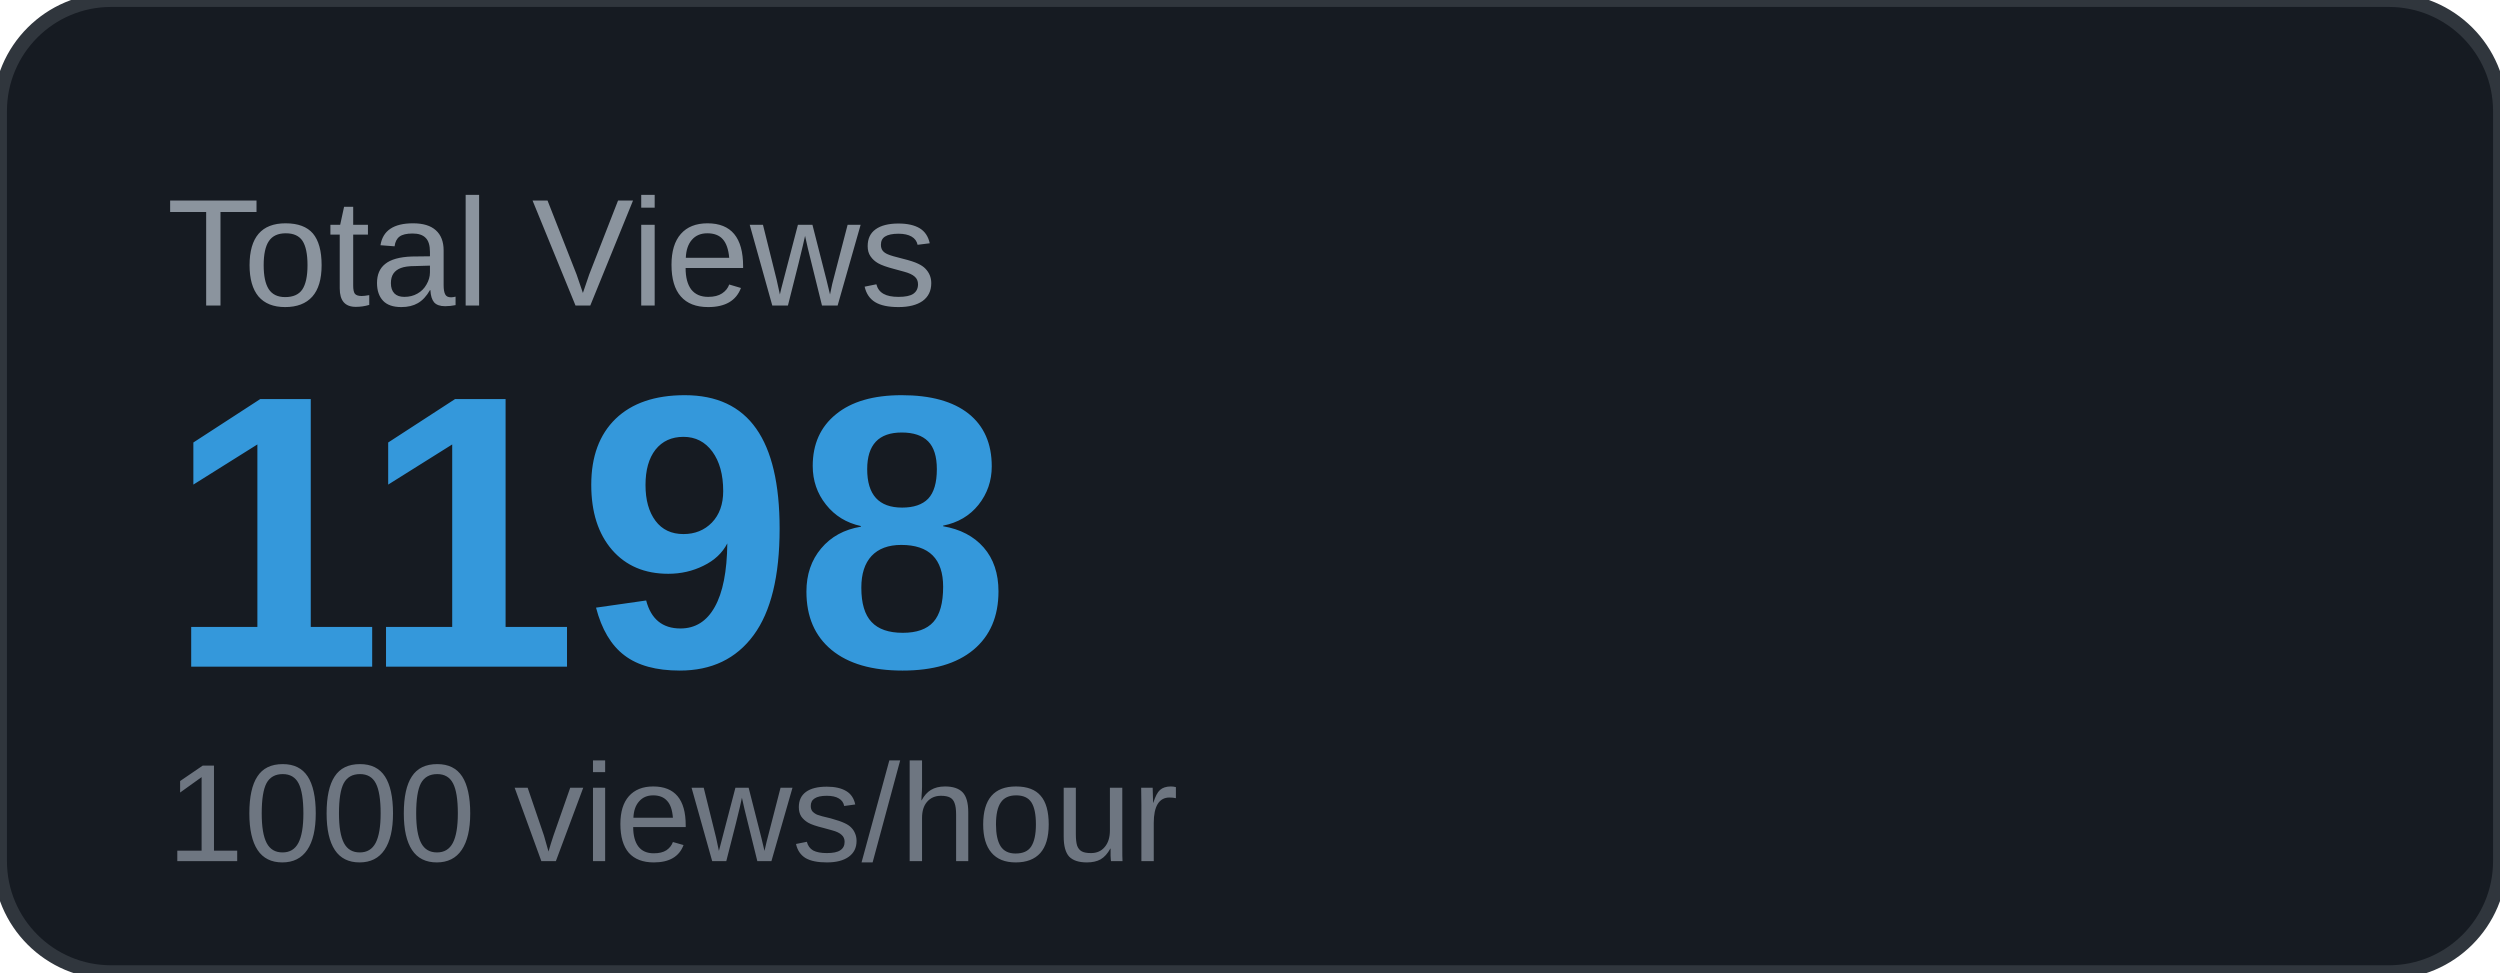
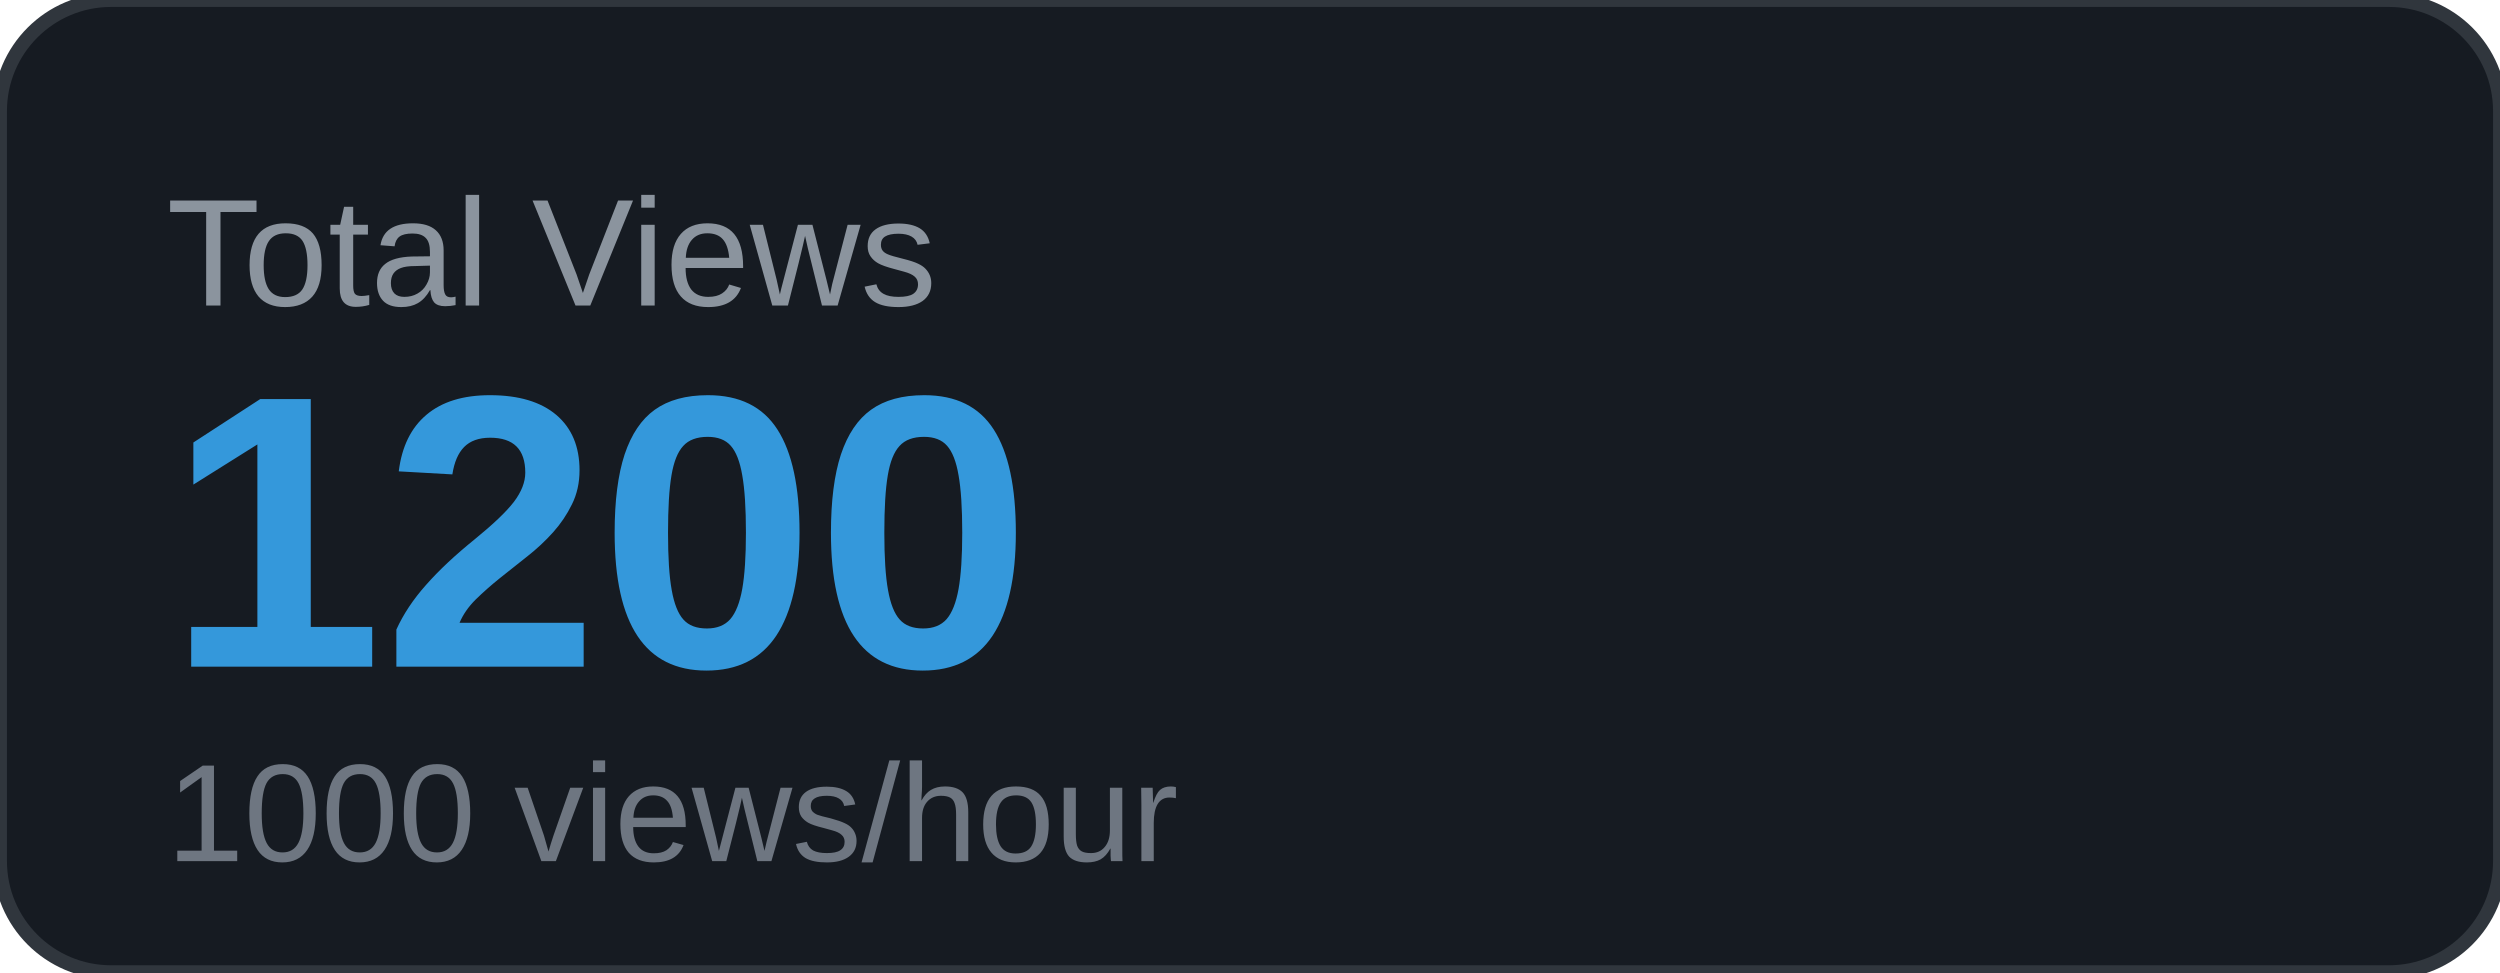
<svg xmlns="http://www.w3.org/2000/svg" width="180" height="70" viewBox="0 0 180 70">
  <rect width="180" height="70" rx="8" fill="#161b22" />
  <rect width="180" height="70" rx="8" fill="none" stroke="#30363d" stroke-width="1" />
  <text x="12" y="22" font-family="Arial, sans-serif" font-size="11" fill="#8b949e" text-transform="uppercase">Total Views</text>
-   <text x="12" y="48" font-family="Arial, sans-serif" font-size="28" font-weight="700" fill="#3498db">1198</text>
+   <text x="12" y="48" font-family="Arial, sans-serif" font-size="28" font-weight="700" fill="#3498db">1200</text>
  <text x="12" y="62" font-family="Arial, sans-serif" font-size="10" fill="#6e7681">1000 views/hour</text>
</svg>
